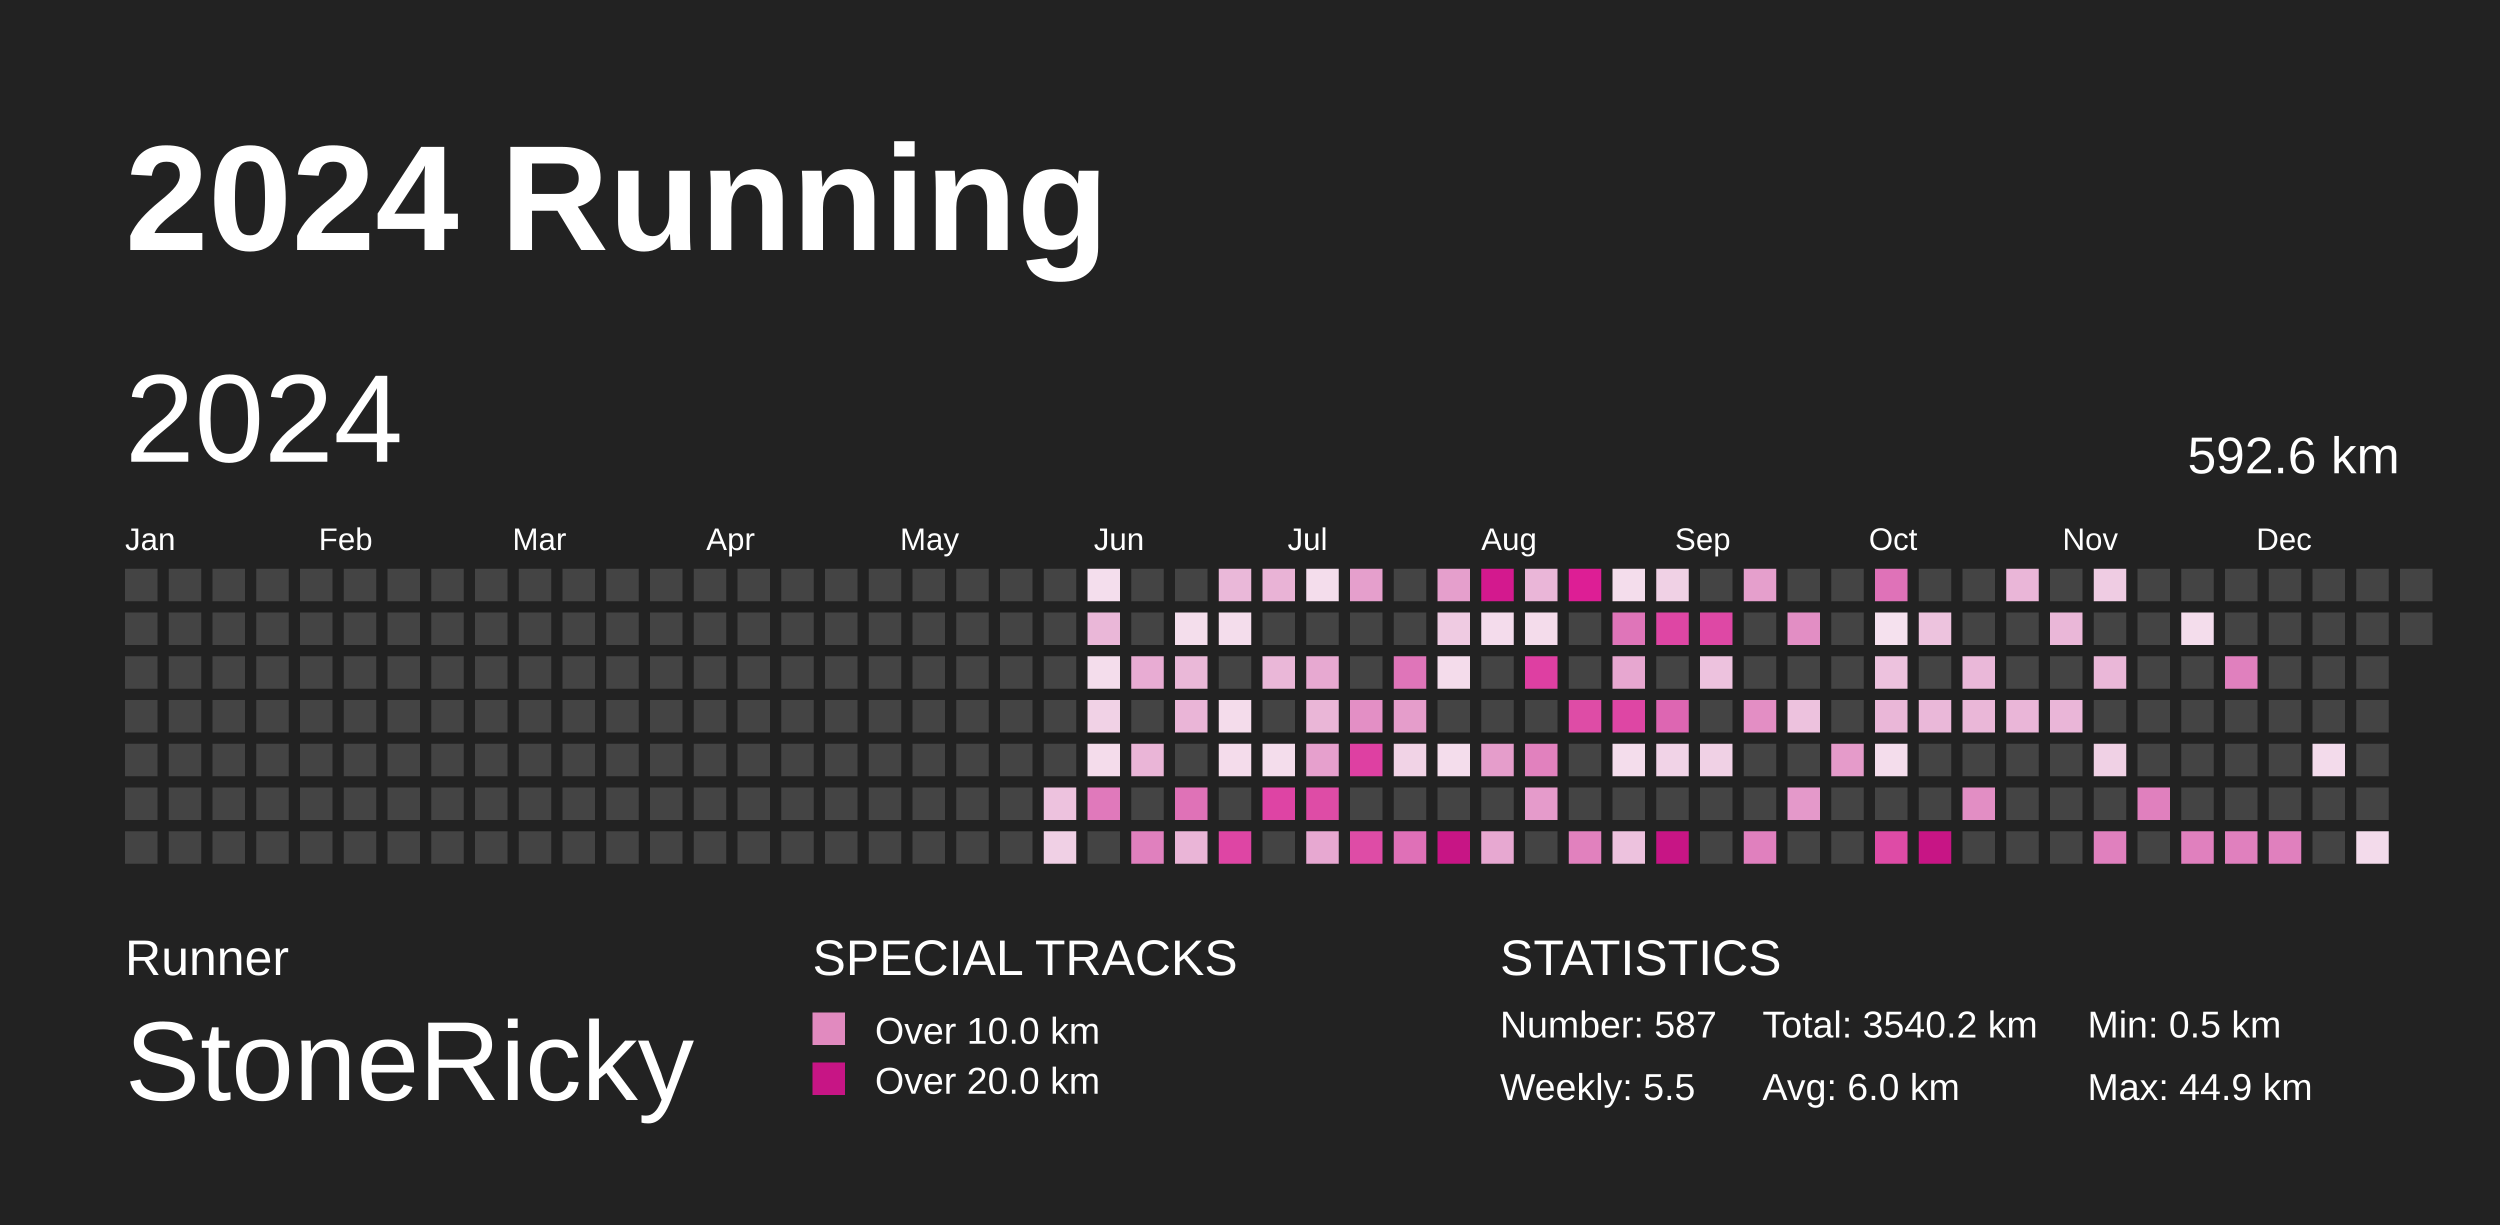
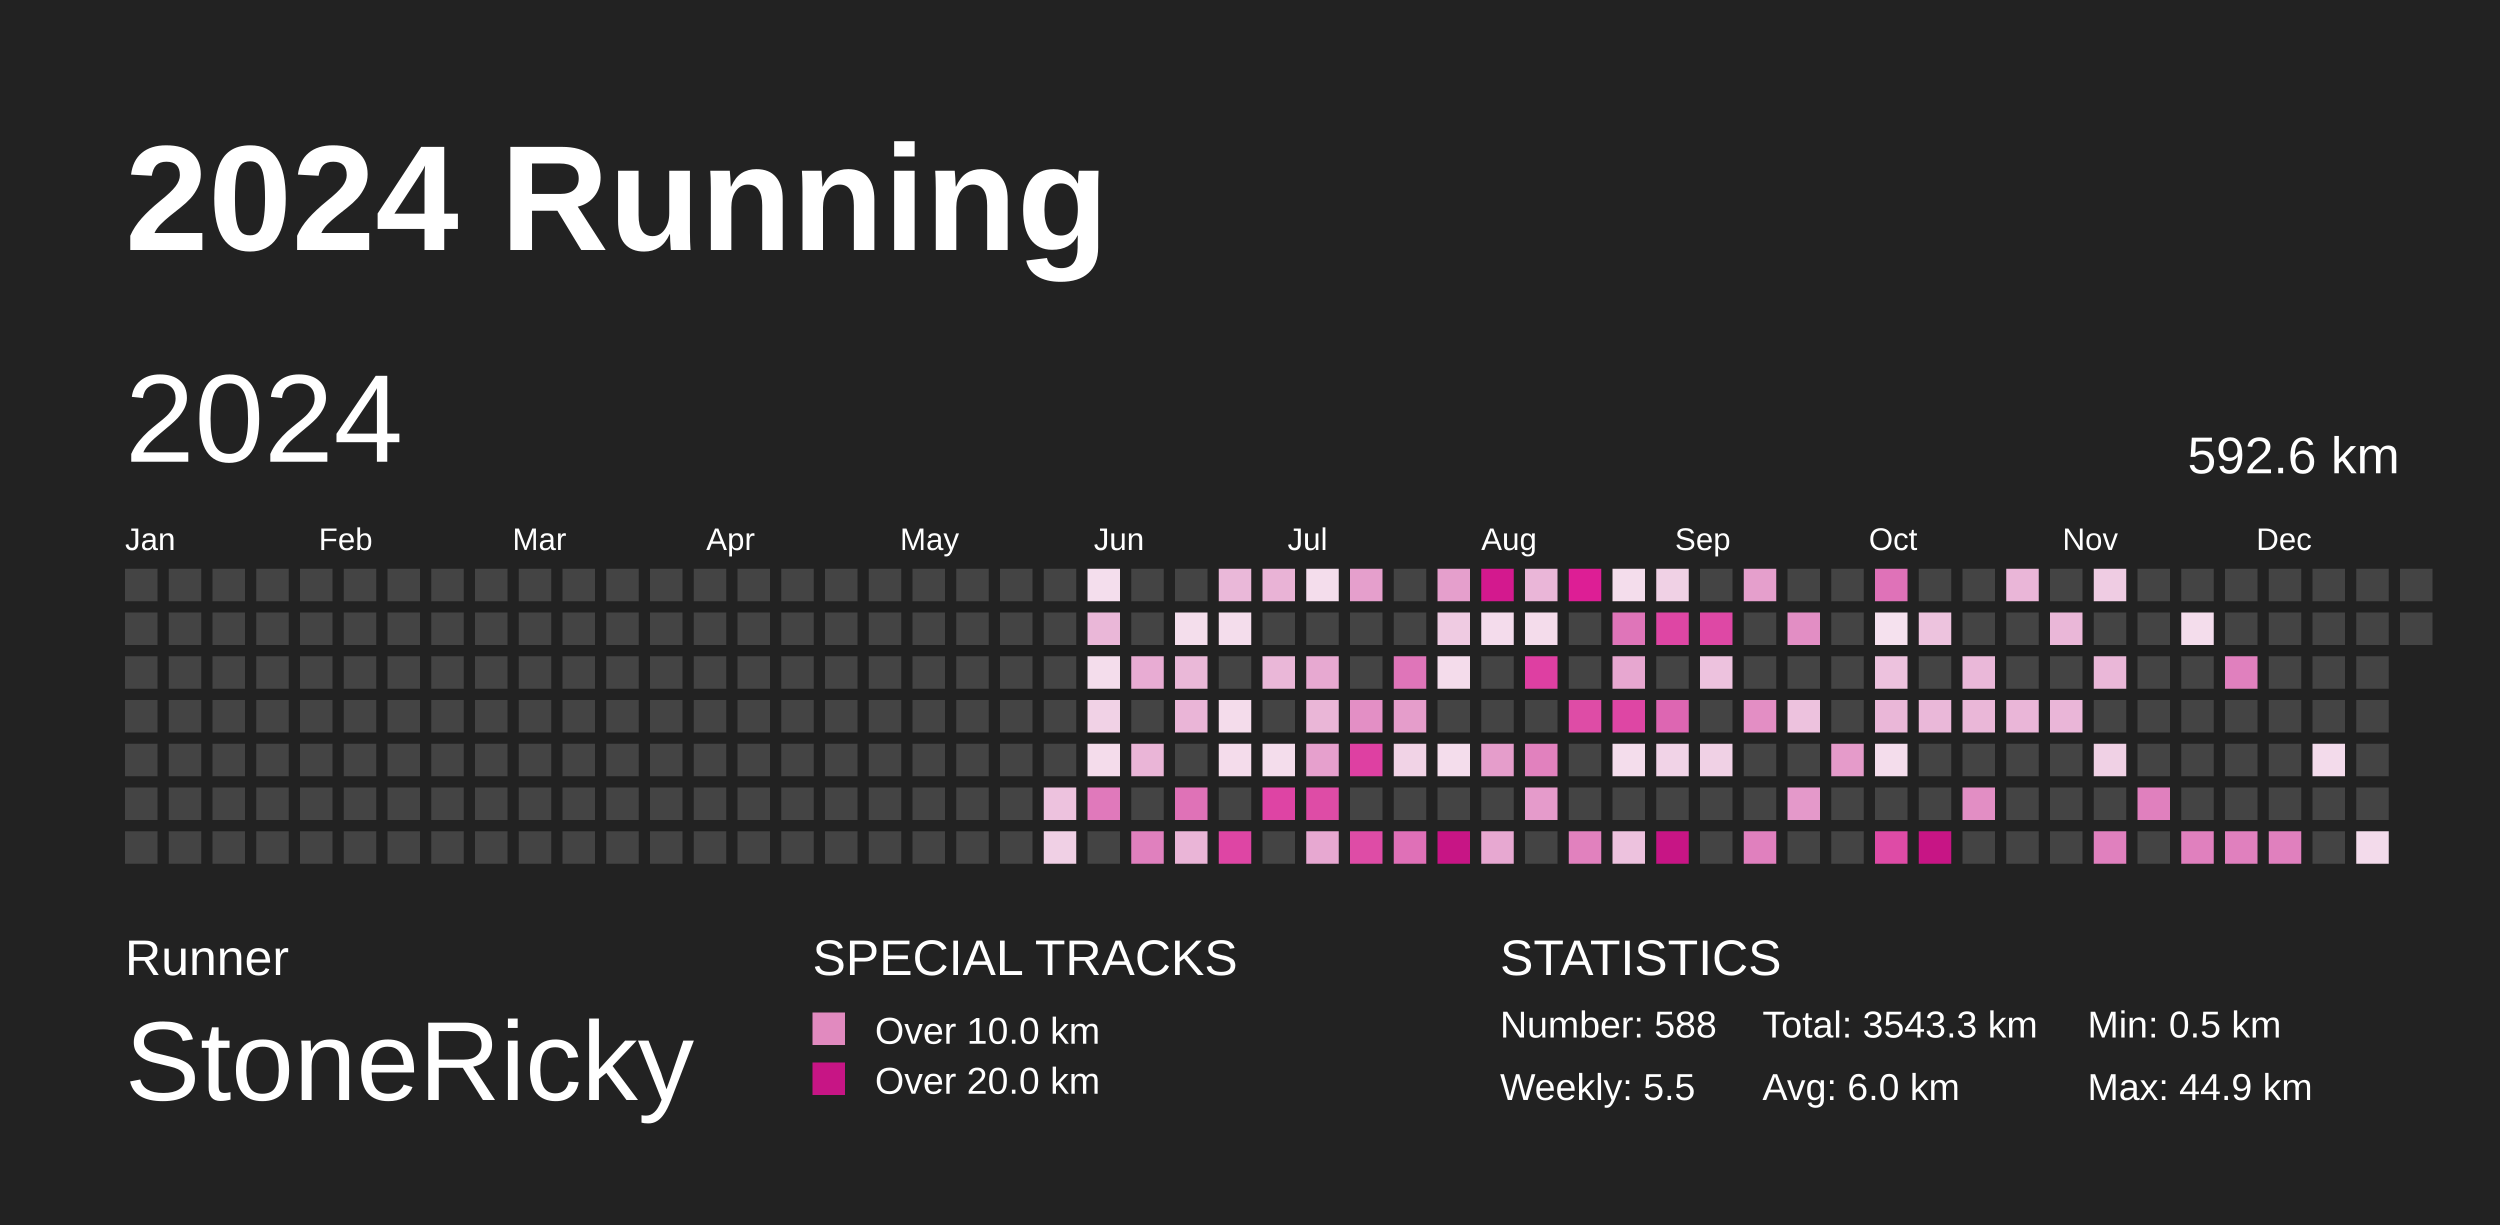
<svg xmlns="http://www.w3.org/2000/svg" baseProfile="full" height="98mm" version="1.1" viewBox="0,0,200,98" width="200mm">
  <defs>
    <pattern height="2" id="indoor-stripe" patternUnits="userSpaceOnUse" width="2">
      <line stroke="white" stroke-opacity="0.45" stroke-width="0.5" x1="0" x2="2" y1="2" y2="0" />
    </pattern>
  </defs>
  <rect fill="#222222" height="98" width="200" x="0" y="0" />
  <text fill="#FFFFFF" style="font-size:12px; font-family:Arial; font-weight:bold;" x="10" y="20">2024 Running</text>
  <text fill="#FFFFFF" style="font-size:4px; font-family:Arial" x="10" y="78">Runner</text>
  <text fill="#FFFFFF" style="font-size:9px; font-family:Arial" x="10" y="88">StoneRicky</text>
  <text fill="#FFFFFF" style="font-size:4px; font-family:Arial" x="65" y="78">SPECIAL TRACKS</text>
  <rect fill="#E18ABF" height="2.6" width="2.6" x="65" y="81" />
  <text fill="#FFFFFF" style="font-size:3px; font-family:Arial" x="70" y="83.5">Over 10.0 km</text>
  <rect fill="#C71585" height="2.6" width="2.6" x="65" y="85" />
  <text fill="#FFFFFF" style="font-size:3px; font-family:Arial" x="70" y="87.5">Over 20.0 km</text>
  <text fill="#FFFFFF" style="font-size:4px; font-family:Arial" x="120" y="78">STATISTICS</text>
-   <text fill="#FFFFFF" style="font-size:3px; font-family:Arial" x="120" y="83">Number: 587</text>
+   <text fill="#FFFFFF" style="font-size:3px; font-family:Arial" x="120" y="83">Number: 588</text>
  <text fill="#FFFFFF" style="font-size:3px; font-family:Arial" x="120" y="88">Weekly: 5.5</text>
-   <text fill="#FFFFFF" style="font-size:3px; font-family:Arial" x="141" y="83">Total: 3540.2 km</text>
+   <text fill="#FFFFFF" style="font-size:3px; font-family:Arial" x="141" y="83">Total: 3543.3 km</text>
  <text fill="#FFFFFF" style="font-size:3px; font-family:Arial" x="141" y="88">Avg: 6.0 km</text>
  <text fill="#FFFFFF" style="font-size:3px; font-family:Arial" x="167" y="83">Min: 0.5 km</text>
  <text fill="#FFFFFF" style="font-size:3px; font-family:Arial" x="167" y="88">Max: 44.9 km</text>
  <text dominant-baseline="hanging" fill="#FFFFFF" style="font-size:10.0px; font-family:Arial;" x="10" y="30">2024</text>
  <text dominant-baseline="hanging" fill="#FFFFFF" style="font-size:4.125px; font-family:Arial;" x="175" y="35">592.6 km</text>
  <text fill="#FFFFFF" style="font-size:2.5px; font-family:Arial" x="10.0" y="44">Jan</text>
  <text fill="#FFFFFF" style="font-size:2.5px; font-family:Arial" x="25.5" y="44">Feb</text>
  <text fill="#FFFFFF" style="font-size:2.5px; font-family:Arial" x="41.0" y="44">Mar</text>
  <text fill="#FFFFFF" style="font-size:2.5px; font-family:Arial" x="56.5" y="44">Apr</text>
  <text fill="#FFFFFF" style="font-size:2.5px; font-family:Arial" x="72.0" y="44">May</text>
  <text fill="#FFFFFF" style="font-size:2.5px; font-family:Arial" x="87.5" y="44">Jun</text>
  <text fill="#FFFFFF" style="font-size:2.5px; font-family:Arial" x="103.0" y="44">Jul</text>
  <text fill="#FFFFFF" style="font-size:2.5px; font-family:Arial" x="118.5" y="44">Aug</text>
  <text fill="#FFFFFF" style="font-size:2.5px; font-family:Arial" x="134.0" y="44">Sep</text>
  <text fill="#FFFFFF" style="font-size:2.5px; font-family:Arial" x="149.5" y="44">Oct</text>
  <text fill="#FFFFFF" style="font-size:2.5px; font-family:Arial" x="165.0" y="44">Nov</text>
  <text fill="#FFFFFF" style="font-size:2.5px; font-family:Arial" x="180.5" y="44">Dec</text>
  <rect fill="#444444" height="2.6" width="2.6" x="10.0" y="45.5" />
  <rect fill="#444444" height="2.6" width="2.6" x="10.0" y="49.0" />
  <rect fill="#444444" height="2.6" width="2.6" x="10.0" y="52.5" />
  <rect fill="#444444" height="2.6" width="2.6" x="10.0" y="56.0" />
  <rect fill="#444444" height="2.6" width="2.6" x="10.0" y="59.5" />
  <rect fill="#444444" height="2.6" width="2.6" x="10.0" y="63.0" />
  <rect fill="#444444" height="2.6" width="2.6" x="10.0" y="66.5" />
  <rect fill="#444444" height="2.6" width="2.6" x="13.5" y="45.5" />
  <rect fill="#444444" height="2.6" width="2.6" x="13.5" y="49.0" />
  <rect fill="#444444" height="2.6" width="2.6" x="13.5" y="52.5" />
  <rect fill="#444444" height="2.6" width="2.6" x="13.5" y="56.0" />
  <rect fill="#444444" height="2.6" width="2.6" x="13.5" y="59.5" />
  <rect fill="#444444" height="2.6" width="2.6" x="13.5" y="63.0" />
  <rect fill="#444444" height="2.6" width="2.6" x="13.5" y="66.5" />
  <rect fill="#444444" height="2.6" width="2.6" x="17.0" y="45.5" />
  <rect fill="#444444" height="2.6" width="2.6" x="17.0" y="49.0" />
  <rect fill="#444444" height="2.6" width="2.6" x="17.0" y="52.5" />
  <rect fill="#444444" height="2.6" width="2.6" x="17.0" y="56.0" />
  <rect fill="#444444" height="2.6" width="2.6" x="17.0" y="59.5" />
  <rect fill="#444444" height="2.6" width="2.6" x="17.0" y="63.0" />
  <rect fill="#444444" height="2.6" width="2.6" x="17.0" y="66.5" />
  <rect fill="#444444" height="2.6" width="2.6" x="20.5" y="45.5" />
  <rect fill="#444444" height="2.6" width="2.6" x="20.5" y="49.0" />
  <rect fill="#444444" height="2.6" width="2.6" x="20.5" y="52.5" />
  <rect fill="#444444" height="2.6" width="2.6" x="20.5" y="56.0" />
  <rect fill="#444444" height="2.6" width="2.6" x="20.5" y="59.5" />
  <rect fill="#444444" height="2.6" width="2.6" x="20.5" y="63.0" />
  <rect fill="#444444" height="2.6" width="2.6" x="20.5" y="66.5" />
  <rect fill="#444444" height="2.6" width="2.6" x="24.0" y="45.5" />
  <rect fill="#444444" height="2.6" width="2.6" x="24.0" y="49.0" />
  <rect fill="#444444" height="2.6" width="2.6" x="24.0" y="52.5" />
  <rect fill="#444444" height="2.6" width="2.6" x="24.0" y="56.0" />
  <rect fill="#444444" height="2.6" width="2.6" x="24.0" y="59.5" />
  <rect fill="#444444" height="2.6" width="2.6" x="24.0" y="63.0" />
  <rect fill="#444444" height="2.6" width="2.6" x="24.0" y="66.5" />
  <rect fill="#444444" height="2.6" width="2.6" x="27.5" y="45.5" />
  <rect fill="#444444" height="2.6" width="2.6" x="27.5" y="49.0" />
  <rect fill="#444444" height="2.6" width="2.6" x="27.5" y="52.5" />
  <rect fill="#444444" height="2.6" width="2.6" x="27.5" y="56.0" />
  <rect fill="#444444" height="2.6" width="2.6" x="27.5" y="59.5" />
  <rect fill="#444444" height="2.6" width="2.6" x="27.5" y="63.0" />
  <rect fill="#444444" height="2.6" width="2.6" x="27.5" y="66.5" />
  <rect fill="#444444" height="2.6" width="2.6" x="31.0" y="45.5" />
  <rect fill="#444444" height="2.6" width="2.6" x="31.0" y="49.0" />
  <rect fill="#444444" height="2.6" width="2.6" x="31.0" y="52.5" />
  <rect fill="#444444" height="2.6" width="2.6" x="31.0" y="56.0" />
  <rect fill="#444444" height="2.6" width="2.6" x="31.0" y="59.5" />
  <rect fill="#444444" height="2.6" width="2.6" x="31.0" y="63.0" />
  <rect fill="#444444" height="2.6" width="2.6" x="31.0" y="66.5" />
  <rect fill="#444444" height="2.6" width="2.6" x="34.5" y="45.5" />
  <rect fill="#444444" height="2.6" width="2.6" x="34.5" y="49.0" />
  <rect fill="#444444" height="2.6" width="2.6" x="34.5" y="52.5" />
  <rect fill="#444444" height="2.6" width="2.6" x="34.5" y="56.0" />
  <rect fill="#444444" height="2.6" width="2.6" x="34.5" y="59.5" />
  <rect fill="#444444" height="2.6" width="2.6" x="34.5" y="63.0" />
  <rect fill="#444444" height="2.6" width="2.6" x="34.5" y="66.5" />
  <rect fill="#444444" height="2.6" width="2.6" x="38.0" y="45.5" />
  <rect fill="#444444" height="2.6" width="2.6" x="38.0" y="49.0" />
  <rect fill="#444444" height="2.6" width="2.6" x="38.0" y="52.5" />
  <rect fill="#444444" height="2.6" width="2.6" x="38.0" y="56.0" />
  <rect fill="#444444" height="2.6" width="2.6" x="38.0" y="59.5" />
  <rect fill="#444444" height="2.6" width="2.6" x="38.0" y="63.0" />
  <rect fill="#444444" height="2.6" width="2.6" x="38.0" y="66.5" />
  <rect fill="#444444" height="2.6" width="2.6" x="41.5" y="45.5" />
  <rect fill="#444444" height="2.6" width="2.6" x="41.5" y="49.0" />
  <rect fill="#444444" height="2.6" width="2.6" x="41.5" y="52.5" />
  <rect fill="#444444" height="2.6" width="2.6" x="41.5" y="56.0" />
  <rect fill="#444444" height="2.6" width="2.6" x="41.5" y="59.5" />
  <rect fill="#444444" height="2.6" width="2.6" x="41.5" y="63.0" />
  <rect fill="#444444" height="2.6" width="2.6" x="41.5" y="66.5" />
  <rect fill="#444444" height="2.6" width="2.6" x="45.0" y="45.5" />
  <rect fill="#444444" height="2.6" width="2.6" x="45.0" y="49.0" />
  <rect fill="#444444" height="2.6" width="2.6" x="45.0" y="52.5" />
  <rect fill="#444444" height="2.6" width="2.6" x="45.0" y="56.0" />
  <rect fill="#444444" height="2.6" width="2.6" x="45.0" y="59.5" />
  <rect fill="#444444" height="2.6" width="2.6" x="45.0" y="63.0" />
  <rect fill="#444444" height="2.6" width="2.6" x="45.0" y="66.5" />
  <rect fill="#444444" height="2.6" width="2.6" x="48.5" y="45.5" />
  <rect fill="#444444" height="2.6" width="2.6" x="48.5" y="49.0" />
  <rect fill="#444444" height="2.6" width="2.6" x="48.5" y="52.5" />
  <rect fill="#444444" height="2.6" width="2.6" x="48.5" y="56.0" />
  <rect fill="#444444" height="2.6" width="2.6" x="48.5" y="59.5" />
  <rect fill="#444444" height="2.6" width="2.6" x="48.5" y="63.0" />
  <rect fill="#444444" height="2.6" width="2.6" x="48.5" y="66.5" />
  <rect fill="#444444" height="2.6" width="2.6" x="52.0" y="45.5" />
  <rect fill="#444444" height="2.6" width="2.6" x="52.0" y="49.0" />
  <rect fill="#444444" height="2.6" width="2.6" x="52.0" y="52.5" />
  <rect fill="#444444" height="2.6" width="2.6" x="52.0" y="56.0" />
  <rect fill="#444444" height="2.6" width="2.6" x="52.0" y="59.5" />
  <rect fill="#444444" height="2.6" width="2.6" x="52.0" y="63.0" />
  <rect fill="#444444" height="2.6" width="2.6" x="52.0" y="66.5" />
  <rect fill="#444444" height="2.6" width="2.6" x="55.5" y="45.5" />
  <rect fill="#444444" height="2.6" width="2.6" x="55.5" y="49.0" />
  <rect fill="#444444" height="2.6" width="2.6" x="55.5" y="52.5" />
  <rect fill="#444444" height="2.6" width="2.6" x="55.5" y="56.0" />
  <rect fill="#444444" height="2.6" width="2.6" x="55.5" y="59.5" />
  <rect fill="#444444" height="2.6" width="2.6" x="55.5" y="63.0" />
  <rect fill="#444444" height="2.6" width="2.6" x="55.5" y="66.5" />
  <rect fill="#444444" height="2.6" width="2.6" x="59.0" y="45.5" />
  <rect fill="#444444" height="2.6" width="2.6" x="59.0" y="49.0" />
  <rect fill="#444444" height="2.6" width="2.6" x="59.0" y="52.5" />
  <rect fill="#444444" height="2.6" width="2.6" x="59.0" y="56.0" />
  <rect fill="#444444" height="2.6" width="2.6" x="59.0" y="59.5" />
  <rect fill="#444444" height="2.6" width="2.6" x="59.0" y="63.0" />
  <rect fill="#444444" height="2.6" width="2.6" x="59.0" y="66.5" />
  <rect fill="#444444" height="2.6" width="2.6" x="62.5" y="45.5" />
  <rect fill="#444444" height="2.6" width="2.6" x="62.5" y="49.0" />
  <rect fill="#444444" height="2.6" width="2.6" x="62.5" y="52.5" />
  <rect fill="#444444" height="2.6" width="2.6" x="62.5" y="56.0" />
  <rect fill="#444444" height="2.6" width="2.6" x="62.5" y="59.5" />
  <rect fill="#444444" height="2.6" width="2.6" x="62.5" y="63.0" />
  <rect fill="#444444" height="2.6" width="2.6" x="62.5" y="66.5" />
  <rect fill="#444444" height="2.6" width="2.6" x="66.0" y="45.5" />
  <rect fill="#444444" height="2.6" width="2.6" x="66.0" y="49.0" />
  <rect fill="#444444" height="2.6" width="2.6" x="66.0" y="52.5" />
  <rect fill="#444444" height="2.6" width="2.6" x="66.0" y="56.0" />
  <rect fill="#444444" height="2.6" width="2.6" x="66.0" y="59.5" />
  <rect fill="#444444" height="2.6" width="2.6" x="66.0" y="63.0" />
  <rect fill="#444444" height="2.6" width="2.6" x="66.0" y="66.5" />
  <rect fill="#444444" height="2.6" width="2.6" x="69.5" y="45.5" />
  <rect fill="#444444" height="2.6" width="2.6" x="69.5" y="49.0" />
  <rect fill="#444444" height="2.6" width="2.6" x="69.5" y="52.5" />
  <rect fill="#444444" height="2.6" width="2.6" x="69.5" y="56.0" />
  <rect fill="#444444" height="2.6" width="2.6" x="69.5" y="59.5" />
  <rect fill="#444444" height="2.6" width="2.6" x="69.5" y="63.0" />
  <rect fill="#444444" height="2.6" width="2.6" x="69.5" y="66.5" />
  <rect fill="#444444" height="2.6" width="2.6" x="73.0" y="45.5" />
  <rect fill="#444444" height="2.6" width="2.6" x="73.0" y="49.0" />
  <rect fill="#444444" height="2.6" width="2.6" x="73.0" y="52.5" />
  <rect fill="#444444" height="2.6" width="2.6" x="73.0" y="56.0" />
  <rect fill="#444444" height="2.6" width="2.6" x="73.0" y="59.5" />
  <rect fill="#444444" height="2.6" width="2.6" x="73.0" y="63.0" />
  <rect fill="#444444" height="2.6" width="2.6" x="73.0" y="66.5" />
  <rect fill="#444444" height="2.6" width="2.6" x="76.5" y="45.5" />
  <rect fill="#444444" height="2.6" width="2.6" x="76.5" y="49.0" />
  <rect fill="#444444" height="2.6" width="2.6" x="76.5" y="52.5" />
  <rect fill="#444444" height="2.6" width="2.6" x="76.5" y="56.0" />
  <rect fill="#444444" height="2.6" width="2.6" x="76.5" y="59.5" />
  <rect fill="#444444" height="2.6" width="2.6" x="76.5" y="63.0" />
  <rect fill="#444444" height="2.6" width="2.6" x="76.5" y="66.5" />
  <rect fill="#444444" height="2.6" width="2.6" x="80.0" y="45.5" />
  <rect fill="#444444" height="2.6" width="2.6" x="80.0" y="49.0" />
  <rect fill="#444444" height="2.6" width="2.6" x="80.0" y="52.5" />
  <rect fill="#444444" height="2.6" width="2.6" x="80.0" y="56.0" />
  <rect fill="#444444" height="2.6" width="2.6" x="80.0" y="59.5" />
  <rect fill="#444444" height="2.6" width="2.6" x="80.0" y="63.0" />
  <rect fill="#444444" height="2.6" width="2.6" x="80.0" y="66.5" />
  <rect fill="#444444" height="2.6" width="2.6" x="83.5" y="45.5" />
  <rect fill="#444444" height="2.6" width="2.6" x="83.5" y="49.0" />
  <rect fill="#444444" height="2.6" width="2.6" x="83.5" y="52.5" />
  <rect fill="#444444" height="2.6" width="2.6" x="83.5" y="56.0" />
  <rect fill="#444444" height="2.6" width="2.6" x="83.5" y="59.5" />
  <rect fill="#edc2de" height="2.6" width="2.6" x="83.5" y="63.0" />
  <rect fill="#f0d0e5" height="2.6" width="2.6" x="83.5" y="66.5" />
  <rect fill="#f4deed" height="2.6" width="2.6" x="87.0" y="45.5" />
  <rect fill="#eab7d8" height="2.6" width="2.6" x="87.0" y="49.0" />
  <rect fill="#f4ddec" height="2.6" width="2.6" x="87.0" y="52.5" />
  <rect fill="#f1d2e6" height="2.6" width="2.6" x="87.0" y="56.0" />
  <rect fill="#f4dceb" height="2.6" width="2.6" x="87.0" y="59.5" />
  <rect fill="#e079bb" height="2.6" width="2.6" x="87.0" y="63.0" />
  <rect fill="#444444" height="2.6" width="2.6" x="87.0" y="66.5" />
  <rect fill="#444444" height="2.6" width="2.6" x="90.5" y="45.5" />
  <rect fill="#444444" height="2.6" width="2.6" x="90.5" y="49.0" />
  <rect fill="#e8acd3" height="2.6" width="2.6" x="90.5" y="52.5" />
  <rect fill="#444444" height="2.6" width="2.6" x="90.5" y="56.0" />
  <rect fill="#eab5d7" height="2.6" width="2.6" x="90.5" y="59.5" />
  <rect fill="#444444" height="2.6" width="2.6" x="90.5" y="63.0" />
  <rect fill="#e080be" height="2.6" width="2.6" x="90.5" y="66.5" />
  <rect fill="#444444" height="2.6" width="2.6" x="94.0" y="45.5" />
  <rect fill="#f4deec" height="2.6" width="2.6" x="94.0" y="49.0" />
  <rect fill="#eab8d8" height="2.6" width="2.6" x="94.0" y="52.5" />
  <rect fill="#eab5d7" height="2.6" width="2.6" x="94.0" y="56.0" />
  <rect fill="#444444" height="2.6" width="2.6" x="94.0" y="59.5" />
  <rect fill="#df72b7" height="2.6" width="2.6" x="94.0" y="63.0" />
  <rect fill="#eab5d7" height="2.6" width="2.6" x="94.0" y="66.5" />
  <rect fill="#eab8d9" height="2.6" width="2.6" x="97.5" y="45.5" />
  <rect fill="#f4ddec" height="2.6" width="2.6" x="97.5" y="49.0" />
  <rect fill="#444444" height="2.6" width="2.6" x="97.5" y="52.5" />
  <rect fill="#f4dceb" height="2.6" width="2.6" x="97.5" y="56.0" />
  <rect fill="#f4dceb" height="2.6" width="2.6" x="97.5" y="59.5" />
  <rect fill="#444444" height="2.6" width="2.6" x="97.5" y="63.0" />
  <rect fill="#de45a4" height="2.6" width="2.6" x="97.5" y="66.5" />
  <rect fill="#e9b3d6" height="2.6" width="2.6" x="101.0" y="45.5" />
  <rect fill="#444444" height="2.6" width="2.6" x="101.0" y="49.0" />
  <rect fill="#eab7d8" height="2.6" width="2.6" x="101.0" y="52.5" />
  <rect fill="#444444" height="2.6" width="2.6" x="101.0" y="56.0" />
  <rect fill="#f4ddec" height="2.6" width="2.6" x="101.0" y="59.5" />
  <rect fill="#de44a4" height="2.6" width="2.6" x="101.0" y="63.0" />
  <rect fill="#444444" height="2.6" width="2.6" x="101.0" y="66.5" />
  <rect fill="#f4ddec" height="2.6" width="2.6" x="104.5" y="45.5" />
  <rect fill="#444444" height="2.6" width="2.6" x="104.5" y="49.0" />
  <rect fill="#e7a9d1" height="2.6" width="2.6" x="104.5" y="52.5" />
  <rect fill="#eab6d7" height="2.6" width="2.6" x="104.5" y="56.0" />
  <rect fill="#e6a0cd" height="2.6" width="2.6" x="104.5" y="59.5" />
  <rect fill="#de4ca6" height="2.6" width="2.6" x="104.5" y="63.0" />
  <rect fill="#e7a8d1" height="2.6" width="2.6" x="104.5" y="66.5" />
  <rect fill="#e59fcc" height="2.6" width="2.6" x="108.0" y="45.5" />
  <rect fill="#444444" height="2.6" width="2.6" x="108.0" y="49.0" />
  <rect fill="#444444" height="2.6" width="2.6" x="108.0" y="52.5" />
  <rect fill="#e38fc5" height="2.6" width="2.6" x="108.0" y="56.0" />
  <rect fill="#de40a2" height="2.6" width="2.6" x="108.0" y="59.5" />
  <rect fill="#444444" height="2.6" width="2.6" x="108.0" y="63.0" />
  <rect fill="#de4ca6" height="2.6" width="2.6" x="108.0" y="66.5" />
  <rect fill="#444444" height="2.6" width="2.6" x="111.5" y="45.5" />
  <rect fill="#444444" height="2.6" width="2.6" x="111.5" y="49.0" />
  <rect fill="#df75b9" height="2.6" width="2.6" x="111.5" y="52.5" />
  <rect fill="#e59dcb" height="2.6" width="2.6" x="111.5" y="56.0" />
  <rect fill="#f1d3e6" height="2.6" width="2.6" x="111.5" y="59.5" />
  <rect fill="#444444" height="2.6" width="2.6" x="111.5" y="63.0" />
  <rect fill="#df70b7" height="2.6" width="2.6" x="111.5" y="66.5" />
  <rect fill="#e59fcc" height="2.6" width="2.6" x="115.0" y="45.5" />
  <rect fill="#efcbe2" height="2.6" width="2.6" x="115.0" y="49.0" />
  <rect fill="#f4dceb" height="2.6" width="2.6" x="115.0" y="52.5" />
  <rect fill="#444444" height="2.6" width="2.6" x="115.0" y="56.0" />
  <rect fill="#f4ddec" height="2.6" width="2.6" x="115.0" y="59.5" />
  <rect fill="#444444" height="2.6" width="2.6" x="115.0" y="63.0" />
  <rect fill="#C71585" height="2.6" width="2.6" x="115.0" y="66.5" />
  <rect fill="#d3198e" height="2.6" width="2.6" x="118.5" y="45.5" />
  <rect fill="#f4dcec" height="2.6" width="2.6" x="118.5" y="49.0" />
  <rect fill="#444444" height="2.6" width="2.6" x="118.5" y="52.5" />
  <rect fill="#444444" height="2.6" width="2.6" x="118.5" y="56.0" />
  <rect fill="#e59dcb" height="2.6" width="2.6" x="118.5" y="59.5" />
  <rect fill="#444444" height="2.6" width="2.6" x="118.5" y="63.0" />
  <rect fill="#e7a8d1" height="2.6" width="2.6" x="118.5" y="66.5" />
  <rect fill="#eab6d8" height="2.6" width="2.6" x="122.0" y="45.5" />
  <rect fill="#f4dceb" height="2.6" width="2.6" x="122.0" y="49.0" />
  <rect fill="#de3fa2" height="2.6" width="2.6" x="122.0" y="52.5" />
  <rect fill="#444444" height="2.6" width="2.6" x="122.0" y="56.0" />
  <rect fill="#e181be" height="2.6" width="2.6" x="122.0" y="59.5" />
  <rect fill="#e59bcb" height="2.6" width="2.6" x="122.0" y="63.0" />
  <rect fill="#444444" height="2.6" width="2.6" x="122.0" y="66.5" />
  <rect fill="#dd1e95" height="2.6" width="2.6" x="125.5" y="45.5" />
  <rect fill="#444444" height="2.6" width="2.6" x="125.5" y="49.0" />
  <rect fill="#444444" height="2.6" width="2.6" x="125.5" y="52.5" />
  <rect fill="#de4ca6" height="2.6" width="2.6" x="125.5" y="56.0" />
  <rect fill="#444444" height="2.6" width="2.6" x="125.5" y="59.5" />
  <rect fill="#444444" height="2.6" width="2.6" x="125.5" y="63.0" />
  <rect fill="#e181be" height="2.6" width="2.6" x="125.5" y="66.5" />
  <rect fill="#f4ddec" height="2.6" width="2.6" x="129.0" y="45.5" />
  <rect fill="#df75b9" height="2.6" width="2.6" x="129.0" y="49.0" />
  <rect fill="#e7a7d0" height="2.6" width="2.6" x="129.0" y="52.5" />
  <rect fill="#de46a4" height="2.6" width="2.6" x="129.0" y="56.0" />
  <rect fill="#f4ddec" height="2.6" width="2.6" x="129.0" y="59.5" />
  <rect fill="#444444" height="2.6" width="2.6" x="129.0" y="63.0" />
  <rect fill="#edc2de" height="2.6" width="2.6" x="129.0" y="66.5" />
  <rect fill="#f0d1e5" height="2.6" width="2.6" x="132.5" y="45.5" />
  <rect fill="#de46a4" height="2.6" width="2.6" x="132.5" y="49.0" />
  <rect fill="#444444" height="2.6" width="2.6" x="132.5" y="52.5" />
  <rect fill="#dd66b2" height="2.6" width="2.6" x="132.5" y="56.0" />
  <rect fill="#f1d3e7" height="2.6" width="2.6" x="132.5" y="59.5" />
  <rect fill="#444444" height="2.6" width="2.6" x="132.5" y="63.0" />
  <rect fill="#C71585" height="2.6" width="2.6" x="132.5" y="66.5" />
  <rect fill="#444444" height="2.6" width="2.6" x="136.0" y="45.5" />
  <rect fill="#de48a5" height="2.6" width="2.6" x="136.0" y="49.0" />
  <rect fill="#edc2de" height="2.6" width="2.6" x="136.0" y="52.5" />
  <rect fill="#444444" height="2.6" width="2.6" x="136.0" y="56.0" />
  <rect fill="#f0d1e5" height="2.6" width="2.6" x="136.0" y="59.5" />
  <rect fill="#444444" height="2.6" width="2.6" x="136.0" y="63.0" />
  <rect fill="#444444" height="2.6" width="2.6" x="136.0" y="66.5" />
  <rect fill="#e59fcc" height="2.6" width="2.6" x="139.5" y="45.5" />
  <rect fill="#444444" height="2.6" width="2.6" x="139.5" y="49.0" />
  <rect fill="#444444" height="2.6" width="2.6" x="139.5" y="52.5" />
  <rect fill="#e38ec4" height="2.6" width="2.6" x="139.5" y="56.0" />
  <rect fill="#444444" height="2.6" width="2.6" x="139.5" y="59.5" />
  <rect fill="#444444" height="2.6" width="2.6" x="139.5" y="63.0" />
  <rect fill="#e080be" height="2.6" width="2.6" x="139.5" y="66.5" />
  <rect fill="#444444" height="2.6" width="2.6" x="143.0" y="45.5" />
  <rect fill="#e28ec4" height="2.6" width="2.6" x="143.0" y="49.0" />
  <rect fill="#444444" height="2.6" width="2.6" x="143.0" y="52.5" />
  <rect fill="#edc2de" height="2.6" width="2.6" x="143.0" y="56.0" />
  <rect fill="#444444" height="2.6" width="2.6" x="143.0" y="59.5" />
  <rect fill="#e499ca" height="2.6" width="2.6" x="143.0" y="63.0" />
  <rect fill="#444444" height="2.6" width="2.6" x="143.0" y="66.5" />
  <rect fill="#444444" height="2.6" width="2.6" x="146.5" y="45.5" />
  <rect fill="#444444" height="2.6" width="2.6" x="146.5" y="49.0" />
  <rect fill="#444444" height="2.6" width="2.6" x="146.5" y="52.5" />
  <rect fill="#444444" height="2.6" width="2.6" x="146.5" y="56.0" />
  <rect fill="#e59bca" height="2.6" width="2.6" x="146.5" y="59.5" />
  <rect fill="#444444" height="2.6" width="2.6" x="146.5" y="63.0" />
  <rect fill="#444444" height="2.6" width="2.6" x="146.5" y="66.5" />
  <rect fill="#df72b8" height="2.6" width="2.6" x="150.0" y="45.5" />
  <rect fill="#f5e1ee" height="2.6" width="2.6" x="150.0" y="49.0" />
  <rect fill="#edc2de" height="2.6" width="2.6" x="150.0" y="52.5" />
  <rect fill="#eab7d8" height="2.6" width="2.6" x="150.0" y="56.0" />
  <rect fill="#f4ddec" height="2.6" width="2.6" x="150.0" y="59.5" />
  <rect fill="#444444" height="2.6" width="2.6" x="150.0" y="63.0" />
  <rect fill="#de4ba6" height="2.6" width="2.6" x="150.0" y="66.5" />
  <rect fill="#444444" height="2.6" width="2.6" x="153.5" y="45.5" />
  <rect fill="#edc3de" height="2.6" width="2.6" x="153.5" y="49.0" />
  <rect fill="#444444" height="2.6" width="2.6" x="153.5" y="52.5" />
  <rect fill="#eab8d9" height="2.6" width="2.6" x="153.5" y="56.0" />
  <rect fill="#444444" height="2.6" width="2.6" x="153.5" y="59.5" />
  <rect fill="#444444" height="2.6" width="2.6" x="153.5" y="63.0" />
  <rect fill="#C71585" height="2.6" width="2.6" x="153.5" y="66.5" />
  <rect fill="#444444" height="2.6" width="2.6" x="157.0" y="45.5" />
  <rect fill="#444444" height="2.6" width="2.6" x="157.0" y="49.0" />
  <rect fill="#eab8d9" height="2.6" width="2.6" x="157.0" y="52.5" />
  <rect fill="#eab7d8" height="2.6" width="2.6" x="157.0" y="56.0" />
  <rect fill="#444444" height="2.6" width="2.6" x="157.0" y="59.5" />
  <rect fill="#e28ec4" height="2.6" width="2.6" x="157.0" y="63.0" />
  <rect fill="#444444" height="2.6" width="2.6" x="157.0" y="66.5" />
  <rect fill="#eab6d8" height="2.6" width="2.6" x="160.5" y="45.5" />
  <rect fill="#444444" height="2.6" width="2.6" x="160.5" y="49.0" />
  <rect fill="#444444" height="2.6" width="2.6" x="160.5" y="52.5" />
  <rect fill="#eab6d8" height="2.6" width="2.6" x="160.5" y="56.0" />
  <rect fill="#444444" height="2.6" width="2.6" x="160.5" y="59.5" />
  <rect fill="#444444" height="2.6" width="2.6" x="160.5" y="63.0" />
  <rect fill="#444444" height="2.6" width="2.6" x="160.5" y="66.5" />
  <rect fill="#444444" height="2.6" width="2.6" x="164.0" y="45.5" />
  <rect fill="#eab7d8" height="2.6" width="2.6" x="164.0" y="49.0" />
  <rect fill="#444444" height="2.6" width="2.6" x="164.0" y="52.5" />
  <rect fill="#eab6d8" height="2.6" width="2.6" x="164.0" y="56.0" />
  <rect fill="#444444" height="2.6" width="2.6" x="164.0" y="59.5" />
  <rect fill="#444444" height="2.6" width="2.6" x="164.0" y="63.0" />
  <rect fill="#444444" height="2.6" width="2.6" x="164.0" y="66.5" />
  <rect fill="#efcce3" height="2.6" width="2.6" x="167.5" y="45.5" />
  <rect fill="#444444" height="2.6" width="2.6" x="167.5" y="49.0" />
  <rect fill="#eab7d8" height="2.6" width="2.6" x="167.5" y="52.5" />
  <rect fill="#444444" height="2.6" width="2.6" x="167.5" y="56.0" />
  <rect fill="#f0d1e5" height="2.6" width="2.6" x="167.5" y="59.5" />
  <rect fill="#444444" height="2.6" width="2.6" x="167.5" y="63.0" />
  <rect fill="#e080be" height="2.6" width="2.6" x="167.5" y="66.5" />
  <rect fill="#444444" height="2.6" width="2.6" x="171.0" y="45.5" />
  <rect fill="#444444" height="2.6" width="2.6" x="171.0" y="49.0" />
  <rect fill="#444444" height="2.6" width="2.6" x="171.0" y="52.5" />
  <rect fill="#444444" height="2.6" width="2.6" x="171.0" y="56.0" />
  <rect fill="#444444" height="2.6" width="2.6" x="171.0" y="59.5" />
  <rect fill="#e080be" height="2.6" width="2.6" x="171.0" y="63.0" />
  <rect fill="#444444" height="2.6" width="2.6" x="171.0" y="66.5" />
  <rect fill="#444444" height="2.6" width="2.6" x="174.5" y="45.5" />
  <rect fill="#f4ddec" height="2.6" width="2.6" x="174.5" y="49.0" />
  <rect fill="#444444" height="2.6" width="2.6" x="174.5" y="52.5" />
  <rect fill="#444444" height="2.6" width="2.6" x="174.5" y="56.0" />
  <rect fill="#444444" height="2.6" width="2.6" x="174.5" y="59.5" />
  <rect fill="#444444" height="2.6" width="2.6" x="174.5" y="63.0" />
  <rect fill="#e080be" height="2.6" width="2.6" x="174.5" y="66.5" />
  <rect fill="#444444" height="2.6" width="2.6" x="178.0" y="45.5" />
  <rect fill="#444444" height="2.6" width="2.6" x="178.0" y="49.0" />
  <rect fill="#e080be" height="2.6" width="2.6" x="178.0" y="52.5" />
  <rect fill="#444444" height="2.6" width="2.6" x="178.0" y="56.0" />
  <rect fill="#444444" height="2.6" width="2.6" x="178.0" y="59.5" />
  <rect fill="#444444" height="2.6" width="2.6" x="178.0" y="63.0" />
  <rect fill="#e080be" height="2.6" width="2.6" x="178.0" y="66.5" />
  <rect fill="#444444" height="2.6" width="2.6" x="181.5" y="45.5" />
  <rect fill="#444444" height="2.6" width="2.6" x="181.5" y="49.0" />
  <rect fill="#444444" height="2.6" width="2.6" x="181.5" y="52.5" />
  <rect fill="#444444" height="2.6" width="2.6" x="181.5" y="56.0" />
  <rect fill="#444444" height="2.6" width="2.6" x="181.5" y="59.5" />
  <rect fill="#444444" height="2.6" width="2.6" x="181.5" y="63.0" />
  <rect fill="#e080be" height="2.6" width="2.6" x="181.5" y="66.5" />
  <rect fill="#444444" height="2.6" width="2.6" x="185.0" y="45.5" />
  <rect fill="#444444" height="2.6" width="2.6" x="185.0" y="49.0" />
  <rect fill="#444444" height="2.6" width="2.6" x="185.0" y="52.5" />
  <rect fill="#444444" height="2.6" width="2.6" x="185.0" y="56.0" />
  <rect fill="#f3dbeb" height="2.6" width="2.6" x="185.0" y="59.5" />
  <rect fill="#444444" height="2.6" width="2.6" x="185.0" y="63.0" />
  <rect fill="#444444" height="2.6" width="2.6" x="185.0" y="66.5" />
  <rect fill="#444444" height="2.6" width="2.6" x="188.5" y="45.5" />
  <rect fill="#444444" height="2.6" width="2.6" x="188.5" y="49.0" />
  <rect fill="#444444" height="2.6" width="2.6" x="188.5" y="52.5" />
  <rect fill="#444444" height="2.6" width="2.6" x="188.5" y="56.0" />
  <rect fill="#444444" height="2.6" width="2.6" x="188.5" y="59.5" />
  <rect fill="#444444" height="2.6" width="2.6" x="188.5" y="63.0" />
  <rect fill="#f3dbeb" height="2.6" width="2.6" x="188.5" y="66.5" />
  <rect fill="#444444" height="2.6" width="2.6" x="192.0" y="45.5" />
  <rect fill="#444444" height="2.6" width="2.6" x="192.0" y="49.0" />
</svg>
